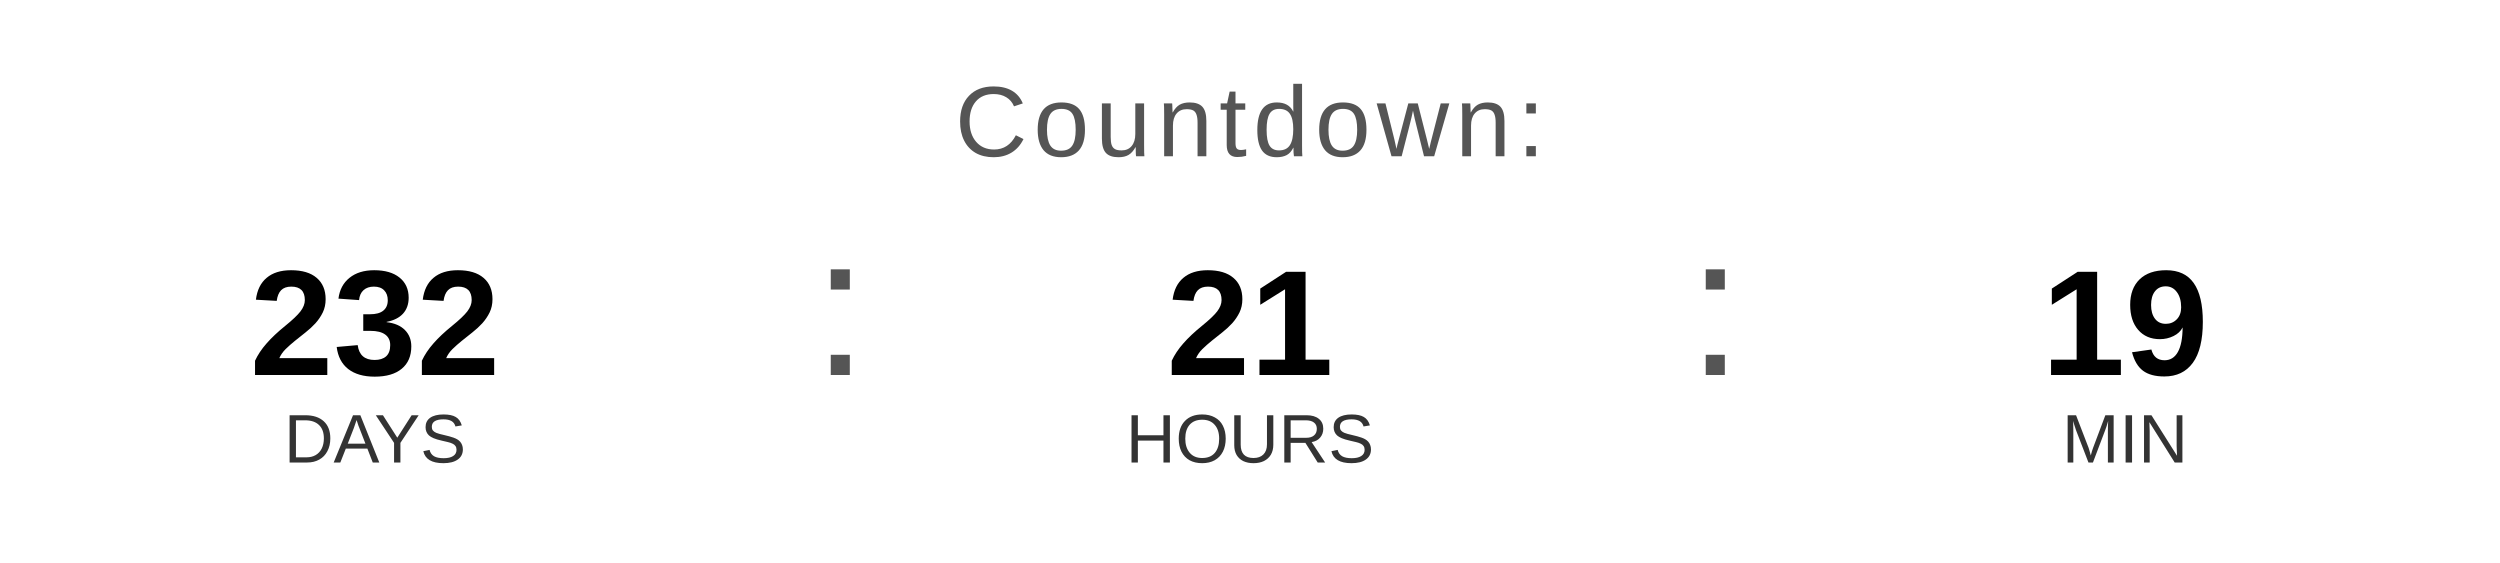
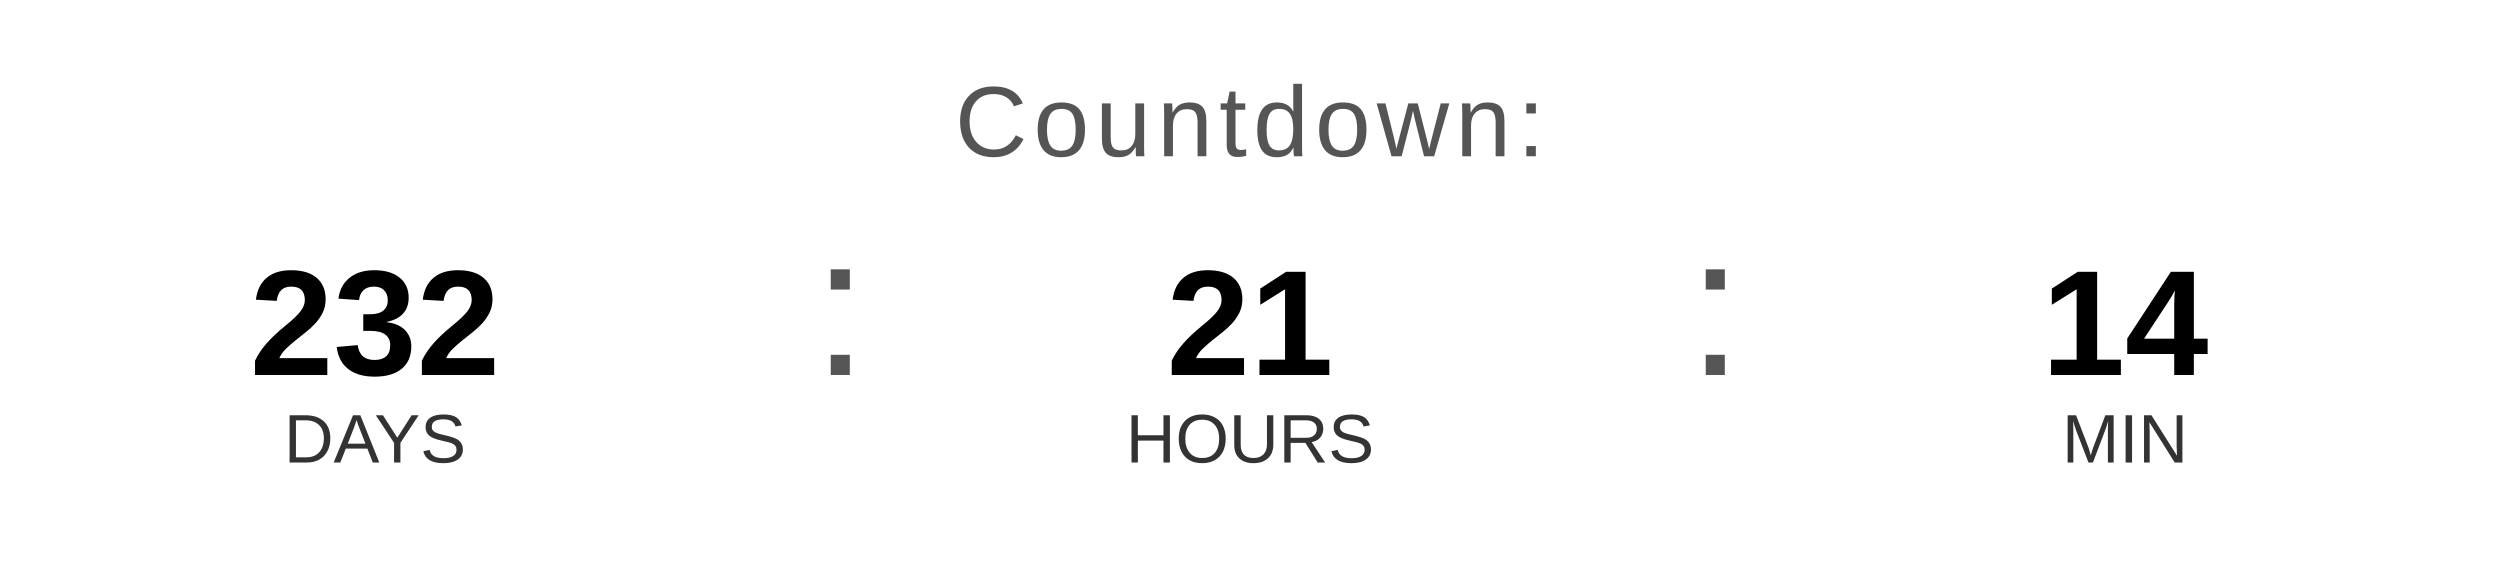
<svg xmlns="http://www.w3.org/2000/svg" width="400" height="90" viewBox="0 0 400 90">
  <text x="200" y="25" font-family="Arial, Helvetica, sans-serif" font-size="16" fill="#555555" text-anchor="middle" letter-spacing="1">
    Countdown:
  </text>
  <text x="60" y="60" font-family="Arial, Helvetica, sans-serif" font-size="24" font-weight="bold" fill="#000000" text-anchor="middle">232</text>
  <text x="60" y="74" font-family="Arial, Helvetica, sans-serif" font-size="11" fill="#333333" text-anchor="middle">DAYS</text>
  <text x="130" y="60" font-family="Arial, sans-serif" font-size="32" fill="#555555">:</text>
  <text x="200" y="60" font-family="Arial, Helvetica, sans-serif" font-size="24" font-weight="bold" fill="#000000" text-anchor="middle">21</text>
  <text x="200" y="74" font-family="Arial, Helvetica, sans-serif" font-size="11" fill="#333333" text-anchor="middle">HOURS</text>
  <text x="270" y="60" font-family="Arial, sans-serif" font-size="32" fill="#555555">:</text>
-   <text x="340" y="60" font-family="Arial, Helvetica, sans-serif" font-size="24" font-weight="bold" fill="#000000" text-anchor="middle">19</text>
+   <text x="340" y="60" font-family="Arial, Helvetica, sans-serif" font-size="24" font-weight="bold" fill="#000000" text-anchor="middle">14</text>
  <text x="340" y="74" font-family="Arial, Helvetica, sans-serif" font-size="11" fill="#333333" text-anchor="middle">MIN</text>
</svg>
